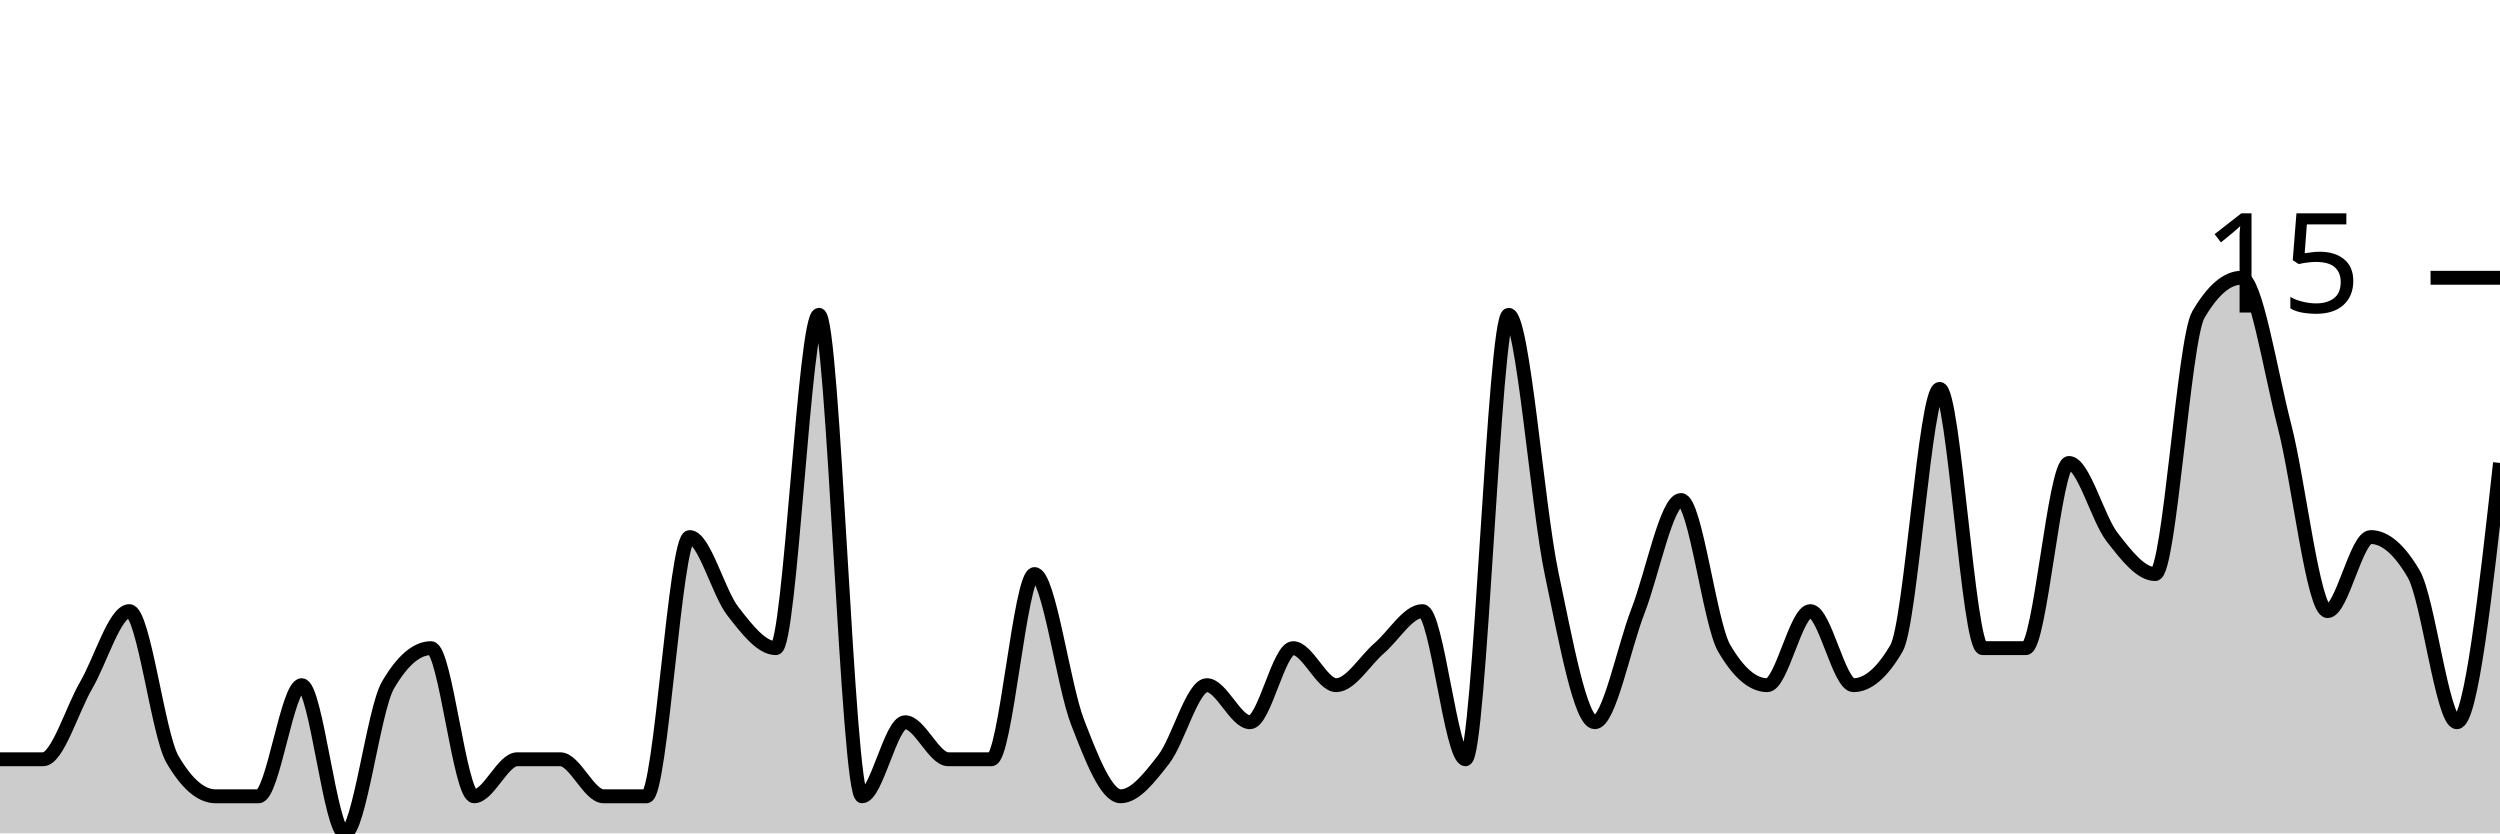
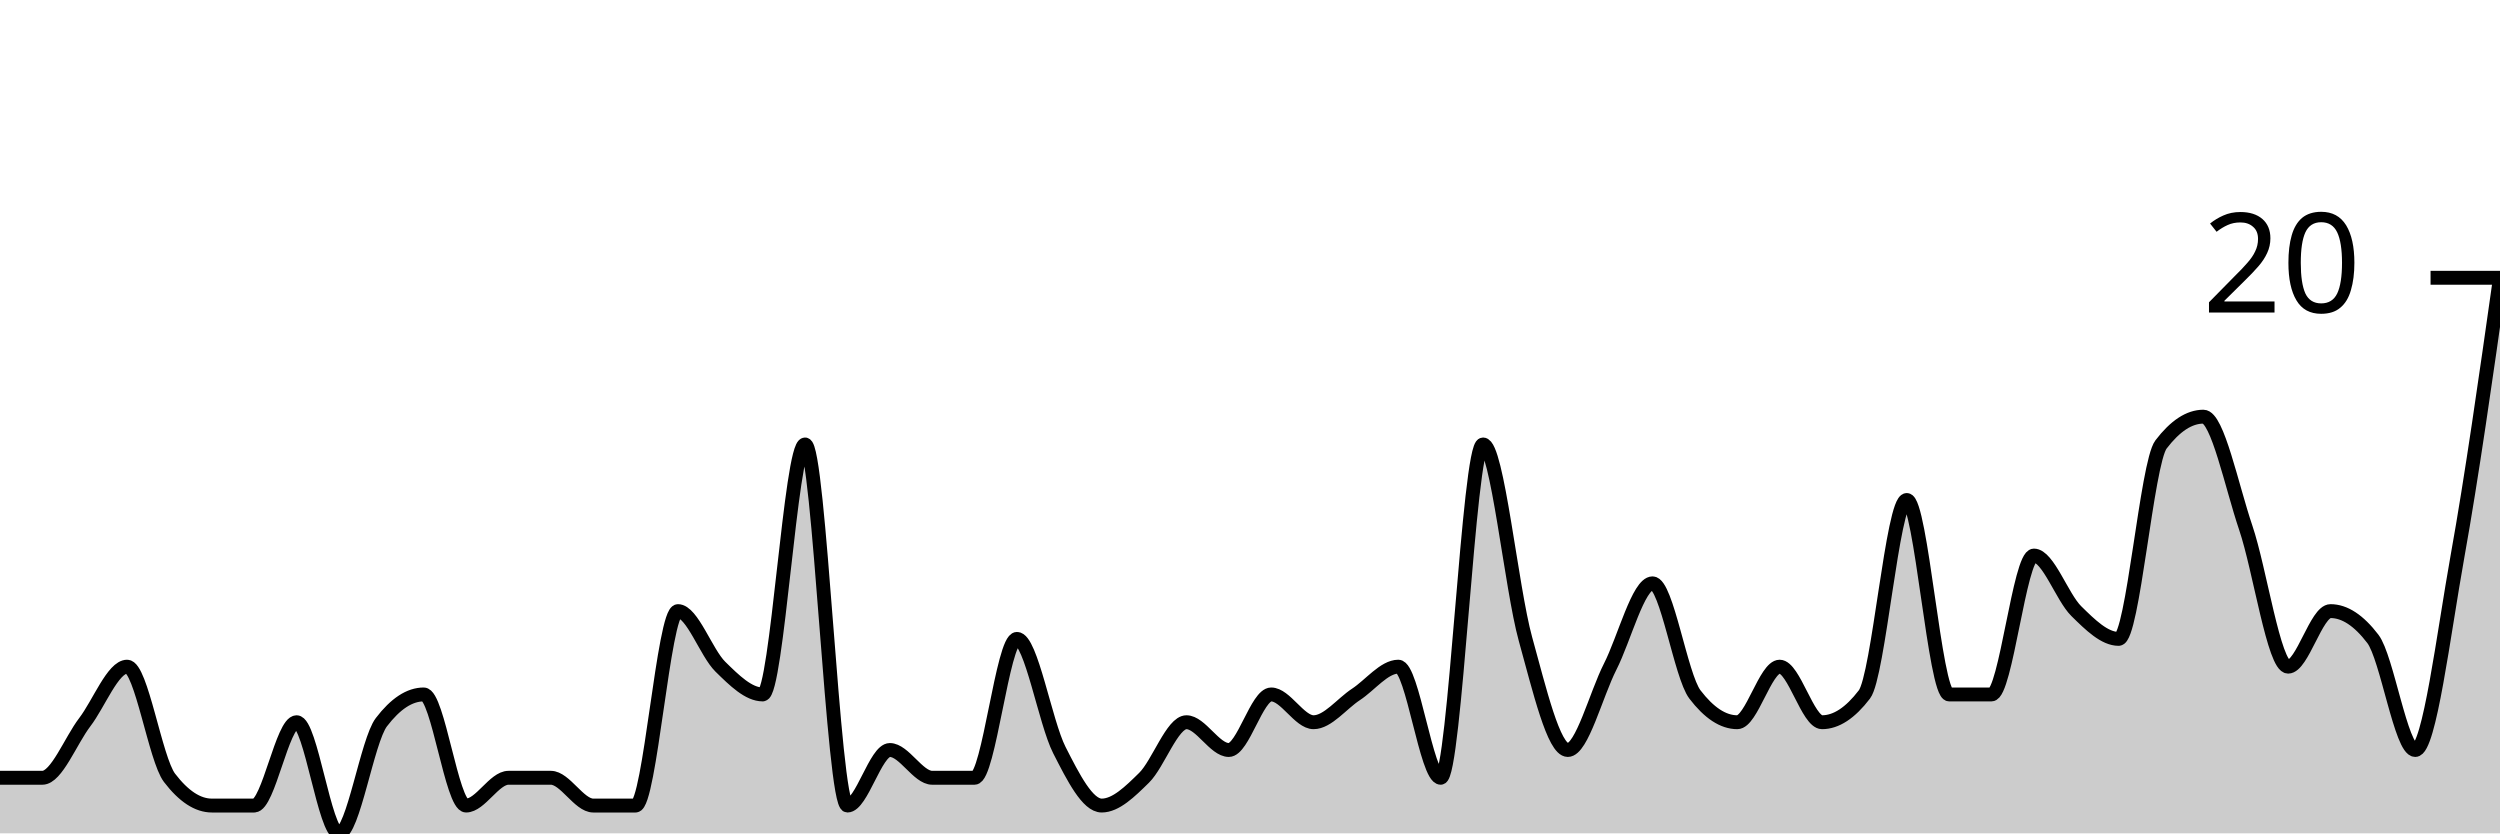
<svg xmlns="http://www.w3.org/2000/svg" viewBox="0 0 180 60">
  <g transform="translate(0,20)">
-     <path class="area" fill="rgba(0, 0, 0, 0.2)" d="M0,34.667C1.034,34.667,2.069,34.667,3.103,34.667C4.138,34.667,5.172,31.111,6.207,29.333C7.241,27.556,8.276,24,9.31,24C10.345,24,11.379,32.889,12.414,34.667C13.448,36.444,14.483,37.333,15.517,37.333C16.552,37.333,17.586,37.333,18.621,37.333C19.655,37.333,20.69,29.333,21.724,29.333C22.759,29.333,23.793,40,24.828,40C25.862,40,26.897,31.111,27.931,29.333C28.966,27.556,30,26.667,31.034,26.667C32.069,26.667,33.103,37.333,34.138,37.333C35.172,37.333,36.207,34.667,37.241,34.667C38.276,34.667,39.31,34.667,40.345,34.667C41.379,34.667,42.414,37.333,43.448,37.333C44.483,37.333,45.517,37.333,46.552,37.333C47.586,37.333,48.621,18.667,49.655,18.667C50.69,18.667,51.724,22.667,52.759,24C53.793,25.333,54.828,26.667,55.862,26.667C56.897,26.667,57.931,2.667,58.966,2.667C60,2.667,61.034,37.333,62.069,37.333C63.103,37.333,64.138,32,65.172,32C66.207,32,67.241,34.667,68.276,34.667C69.31,34.667,70.345,34.667,71.379,34.667C72.414,34.667,73.448,21.333,74.483,21.333C75.517,21.333,76.552,29.333,77.586,32C78.621,34.667,79.655,37.333,80.69,37.333C81.724,37.333,82.759,36,83.793,34.667C84.828,33.333,85.862,29.333,86.897,29.333C87.931,29.333,88.966,32,90,32C91.034,32,92.069,26.667,93.103,26.667C94.138,26.667,95.172,29.333,96.207,29.333C97.241,29.333,98.276,27.556,99.31,26.667C100.345,25.778,101.379,24,102.414,24C103.448,24,104.483,34.667,105.517,34.667C106.552,34.667,107.586,2.667,108.621,2.667C109.655,2.667,110.69,16.444,111.724,21.333C112.759,26.222,113.793,32,114.828,32C115.862,32,116.897,26.667,117.931,24C118.966,21.333,120,16,121.034,16C122.069,16,123.103,24.889,124.138,26.667C125.172,28.444,126.207,29.333,127.241,29.333C128.276,29.333,129.31,24,130.345,24C131.379,24,132.414,29.333,133.448,29.333C134.483,29.333,135.517,28.444,136.552,26.667C137.586,24.889,138.621,8,139.655,8C140.69,8,141.724,26.667,142.759,26.667C143.793,26.667,144.828,26.667,145.862,26.667C146.897,26.667,147.931,13.333,148.966,13.333C150,13.333,151.034,17.333,152.069,18.667C153.103,20,154.138,21.333,155.172,21.333C156.207,21.333,157.241,4.444,158.276,2.667C159.31,0.889,160.345,0,161.379,0C162.414,0,163.448,6.667,164.483,10.667C165.517,14.667,166.552,24,167.586,24C168.621,24,169.655,18.667,170.69,18.667C171.724,18.667,172.759,19.556,173.793,21.333C174.828,23.111,175.862,32,176.897,32C177.931,32,178.966,22.667,180,13.333L180,40C178.966,40,177.931,40,176.897,40C175.862,40,174.828,40,173.793,40C172.759,40,171.724,40,170.69,40C169.655,40,168.621,40,167.586,40C166.552,40,165.517,40,164.483,40C163.448,40,162.414,40,161.379,40C160.345,40,159.31,40,158.276,40C157.241,40,156.207,40,155.172,40C154.138,40,153.103,40,152.069,40C151.034,40,150,40,148.966,40C147.931,40,146.897,40,145.862,40C144.828,40,143.793,40,142.759,40C141.724,40,140.69,40,139.655,40C138.621,40,137.586,40,136.552,40C135.517,40,134.483,40,133.448,40C132.414,40,131.379,40,130.345,40C129.31,40,128.276,40,127.241,40C126.207,40,125.172,40,124.138,40C123.103,40,122.069,40,121.034,40C120,40,118.966,40,117.931,40C116.897,40,115.862,40,114.828,40C113.793,40,112.759,40,111.724,40C110.69,40,109.655,40,108.621,40C107.586,40,106.552,40,105.517,40C104.483,40,103.448,40,102.414,40C101.379,40,100.345,40,99.31,40C98.276,40,97.241,40,96.207,40C95.172,40,94.138,40,93.103,40C92.069,40,91.034,40,90,40C88.966,40,87.931,40,86.897,40C85.862,40,84.828,40,83.793,40C82.759,40,81.724,40,80.69,40C79.655,40,78.621,40,77.586,40C76.552,40,75.517,40,74.483,40C73.448,40,72.414,40,71.379,40C70.345,40,69.31,40,68.276,40C67.241,40,66.207,40,65.172,40C64.138,40,63.103,40,62.069,40C61.034,40,60,40,58.966,40C57.931,40,56.897,40,55.862,40C54.828,40,53.793,40,52.759,40C51.724,40,50.69,40,49.655,40C48.621,40,47.586,40,46.552,40C45.517,40,44.483,40,43.448,40C42.414,40,41.379,40,40.345,40C39.31,40,38.276,40,37.241,40C36.207,40,35.172,40,34.138,40C33.103,40,32.069,40,31.034,40C30,40,28.966,40,27.931,40C26.897,40,25.862,40,24.828,40C23.793,40,22.759,40,21.724,40C20.69,40,19.655,40,18.621,40C17.586,40,16.552,40,15.517,40C14.483,40,13.448,40,12.414,40C11.379,40,10.345,40,9.31,40C8.276,40,7.241,40,6.207,40C5.172,40,4.138,40,3.103,40C2.069,40,1.034,40,0,40Z" />
-     <path class="line" stroke="black" fill="none" d="M0,34.667C1.034,34.667,2.069,34.667,3.103,34.667C4.138,34.667,5.172,31.111,6.207,29.333C7.241,27.556,8.276,24,9.31,24C10.345,24,11.379,32.889,12.414,34.667C13.448,36.444,14.483,37.333,15.517,37.333C16.552,37.333,17.586,37.333,18.621,37.333C19.655,37.333,20.69,29.333,21.724,29.333C22.759,29.333,23.793,40,24.828,40C25.862,40,26.897,31.111,27.931,29.333C28.966,27.556,30,26.667,31.034,26.667C32.069,26.667,33.103,37.333,34.138,37.333C35.172,37.333,36.207,34.667,37.241,34.667C38.276,34.667,39.31,34.667,40.345,34.667C41.379,34.667,42.414,37.333,43.448,37.333C44.483,37.333,45.517,37.333,46.552,37.333C47.586,37.333,48.621,18.667,49.655,18.667C50.69,18.667,51.724,22.667,52.759,24C53.793,25.333,54.828,26.667,55.862,26.667C56.897,26.667,57.931,2.667,58.966,2.667C60,2.667,61.034,37.333,62.069,37.333C63.103,37.333,64.138,32,65.172,32C66.207,32,67.241,34.667,68.276,34.667C69.31,34.667,70.345,34.667,71.379,34.667C72.414,34.667,73.448,21.333,74.483,21.333C75.517,21.333,76.552,29.333,77.586,32C78.621,34.667,79.655,37.333,80.69,37.333C81.724,37.333,82.759,36,83.793,34.667C84.828,33.333,85.862,29.333,86.897,29.333C87.931,29.333,88.966,32,90,32C91.034,32,92.069,26.667,93.103,26.667C94.138,26.667,95.172,29.333,96.207,29.333C97.241,29.333,98.276,27.556,99.31,26.667C100.345,25.778,101.379,24,102.414,24C103.448,24,104.483,34.667,105.517,34.667C106.552,34.667,107.586,2.667,108.621,2.667C109.655,2.667,110.69,16.444,111.724,21.333C112.759,26.222,113.793,32,114.828,32C115.862,32,116.897,26.667,117.931,24C118.966,21.333,120,16,121.034,16C122.069,16,123.103,24.889,124.138,26.667C125.172,28.444,126.207,29.333,127.241,29.333C128.276,29.333,129.31,24,130.345,24C131.379,24,132.414,29.333,133.448,29.333C134.483,29.333,135.517,28.444,136.552,26.667C137.586,24.889,138.621,8,139.655,8C140.69,8,141.724,26.667,142.759,26.667C143.793,26.667,144.828,26.667,145.862,26.667C146.897,26.667,147.931,13.333,148.966,13.333C150,13.333,151.034,17.333,152.069,18.667C153.103,20,154.138,21.333,155.172,21.333C156.207,21.333,157.241,4.444,158.276,2.667C159.31,0.889,160.345,0,161.379,0C162.414,0,163.448,6.667,164.483,10.667C165.517,14.667,166.552,24,167.586,24C168.621,24,169.655,18.667,170.69,18.667C171.724,18.667,172.759,19.556,173.793,21.333C174.828,23.111,175.862,32,176.897,32C177.931,32,178.966,22.667,180,13.333" />
+     <path class="area" fill="rgba(0, 0, 0, 0.2)" d="M0,36C1.017,36,2.034,36,3.051,36C4.068,36,5.085,33.333,6.102,32C7.119,30.667,8.136,28,9.153,28C10.169,28,11.186,34.667,12.203,36C13.22,37.333,14.237,38,15.254,38C16.271,38,17.288,38,18.305,38C19.322,38,20.339,32,21.356,32C22.373,32,23.39,40,24.407,40C25.424,40,26.441,33.333,27.458,32C28.475,30.667,29.492,30,30.508,30C31.525,30,32.542,38,33.559,38C34.576,38,35.593,36,36.61,36C37.627,36,38.644,36,39.661,36C40.678,36,41.695,38,42.712,38C43.729,38,44.746,38,45.763,38C46.78,38,47.797,24,48.814,24C49.831,24,50.847,27,51.864,28C52.881,29,53.898,30,54.915,30C55.932,30,56.949,12,57.966,12C58.983,12,60,38,61.017,38C62.034,38,63.051,34,64.068,34C65.085,34,66.102,36,67.119,36C68.136,36,69.153,36,70.169,36C71.186,36,72.203,26,73.22,26C74.237,26,75.254,32,76.271,34C77.288,36,78.305,38,79.322,38C80.339,38,81.356,37,82.373,36C83.39,35,84.407,32,85.424,32C86.441,32,87.458,34,88.475,34C89.492,34,90.508,30,91.525,30C92.542,30,93.559,32,94.576,32C95.593,32,96.61,30.667,97.627,30C98.644,29.333,99.661,28,100.678,28C101.695,28,102.712,36,103.729,36C104.746,36,105.763,12,106.78,12C107.797,12,108.814,22.333,109.831,26C110.847,29.667,111.864,34,112.881,34C113.898,34,114.915,30,115.932,28C116.949,26,117.966,22,118.983,22C120,22,121.017,28.667,122.034,30C123.051,31.333,124.068,32,125.085,32C126.102,32,127.119,28,128.136,28C129.153,28,130.169,32,131.186,32C132.203,32,133.22,31.333,134.237,30C135.254,28.667,136.271,16,137.288,16C138.305,16,139.322,30,140.339,30C141.356,30,142.373,30,143.39,30C144.407,30,145.424,20,146.441,20C147.458,20,148.475,23,149.492,24C150.508,25,151.525,26,152.542,26C153.559,26,154.576,13.333,155.593,12C156.61,10.667,157.627,10,158.644,10C159.661,10,160.678,15,161.695,18C162.712,21,163.729,28,164.746,28C165.763,28,166.78,24,167.797,24C168.814,24,169.831,24.667,170.847,26C171.864,27.333,172.881,34,173.898,34C174.915,34,175.932,25.667,176.949,20C177.966,14.333,178.983,7.167,180,0L180,40C178.983,40,177.966,40,176.949,40C175.932,40,174.915,40,173.898,40C172.881,40,171.864,40,170.847,40C169.831,40,168.814,40,167.797,40C166.78,40,165.763,40,164.746,40C163.729,40,162.712,40,161.695,40C160.678,40,159.661,40,158.644,40C157.627,40,156.61,40,155.593,40C154.576,40,153.559,40,152.542,40C151.525,40,150.508,40,149.492,40C148.475,40,147.458,40,146.441,40C145.424,40,144.407,40,143.39,40C142.373,40,141.356,40,140.339,40C139.322,40,138.305,40,137.288,40C136.271,40,135.254,40,134.237,40C133.22,40,132.203,40,131.186,40C130.169,40,129.153,40,128.136,40C127.119,40,126.102,40,125.085,40C124.068,40,123.051,40,122.034,40C121.017,40,120,40,118.983,40C117.966,40,116.949,40,115.932,40C114.915,40,113.898,40,112.881,40C111.864,40,110.847,40,109.831,40C108.814,40,107.797,40,106.78,40C105.763,40,104.746,40,103.729,40C102.712,40,101.695,40,100.678,40C99.661,40,98.644,40,97.627,40C96.61,40,95.593,40,94.576,40C93.559,40,92.542,40,91.525,40C90.508,40,89.492,40,88.475,40C87.458,40,86.441,40,85.424,40C84.407,40,83.39,40,82.373,40C81.356,40,80.339,40,79.322,40C78.305,40,77.288,40,76.271,40C75.254,40,74.237,40,73.22,40C72.203,40,71.186,40,70.169,40C69.153,40,68.136,40,67.119,40C66.102,40,65.085,40,64.068,40C63.051,40,62.034,40,61.017,40C60,40,58.983,40,57.966,40C56.949,40,55.932,40,54.915,40C53.898,40,52.881,40,51.864,40C50.847,40,49.831,40,48.814,40C47.797,40,46.78,40,45.763,40C44.746,40,43.729,40,42.712,40C41.695,40,40.678,40,39.661,40C38.644,40,37.627,40,36.61,40C35.593,40,34.576,40,33.559,40C32.542,40,31.525,40,30.508,40C29.492,40,28.475,40,27.458,40C26.441,40,25.424,40,24.407,40C23.39,40,22.373,40,21.356,40C20.339,40,19.322,40,18.305,40C17.288,40,16.271,40,15.254,40C14.237,40,13.22,40,12.203,40C11.186,40,10.169,40,9.153,40C8.136,40,7.119,40,6.102,40C5.085,40,4.068,40,3.051,40C2.034,40,1.017,40,0,40Z" />
+     <path class="line" stroke="black" fill="none" d="M0,36C1.017,36,2.034,36,3.051,36C4.068,36,5.085,33.333,6.102,32C7.119,30.667,8.136,28,9.153,28C10.169,28,11.186,34.667,12.203,36C13.22,37.333,14.237,38,15.254,38C16.271,38,17.288,38,18.305,38C19.322,38,20.339,32,21.356,32C22.373,32,23.39,40,24.407,40C25.424,40,26.441,33.333,27.458,32C28.475,30.667,29.492,30,30.508,30C31.525,30,32.542,38,33.559,38C34.576,38,35.593,36,36.61,36C37.627,36,38.644,36,39.661,36C40.678,36,41.695,38,42.712,38C43.729,38,44.746,38,45.763,38C46.78,38,47.797,24,48.814,24C49.831,24,50.847,27,51.864,28C52.881,29,53.898,30,54.915,30C55.932,30,56.949,12,57.966,12C58.983,12,60,38,61.017,38C62.034,38,63.051,34,64.068,34C65.085,34,66.102,36,67.119,36C68.136,36,69.153,36,70.169,36C71.186,36,72.203,26,73.22,26C74.237,26,75.254,32,76.271,34C77.288,36,78.305,38,79.322,38C80.339,38,81.356,37,82.373,36C83.39,35,84.407,32,85.424,32C86.441,32,87.458,34,88.475,34C89.492,34,90.508,30,91.525,30C92.542,30,93.559,32,94.576,32C95.593,32,96.61,30.667,97.627,30C98.644,29.333,99.661,28,100.678,28C101.695,28,102.712,36,103.729,36C104.746,36,105.763,12,106.78,12C107.797,12,108.814,22.333,109.831,26C110.847,29.667,111.864,34,112.881,34C113.898,34,114.915,30,115.932,28C116.949,26,117.966,22,118.983,22C120,22,121.017,28.667,122.034,30C123.051,31.333,124.068,32,125.085,32C126.102,32,127.119,28,128.136,28C129.153,28,130.169,32,131.186,32C132.203,32,133.22,31.333,134.237,30C135.254,28.667,136.271,16,137.288,16C138.305,16,139.322,30,140.339,30C141.356,30,142.373,30,143.39,30C144.407,30,145.424,20,146.441,20C147.458,20,148.475,23,149.492,24C150.508,25,151.525,26,152.542,26C153.559,26,154.576,13.333,155.593,12C156.61,10.667,157.627,10,158.644,10C159.661,10,160.678,15,161.695,18C162.712,21,163.729,28,164.746,28C165.763,28,166.78,24,167.797,24C168.814,24,169.831,24.667,170.847,26C171.864,27.333,172.881,34,173.898,34C174.915,34,175.932,25.667,176.949,20C177.966,14.333,178.983,7.167,180,0" />
    <path class="axis-ceiling" stroke-width="1" stroke="black" fill="none" d="M175,0L180,0" />
-     <text class="axis-ceiling-label" font-family="sans-serif" text-anchor="end" font-size="10px" x="170" y="2.5">15</text>
+     <text class="axis-ceiling-label" font-family="sans-serif" text-anchor="end" font-size="10px" x="170" y="2.5">20</text>
  </g>
</svg>
